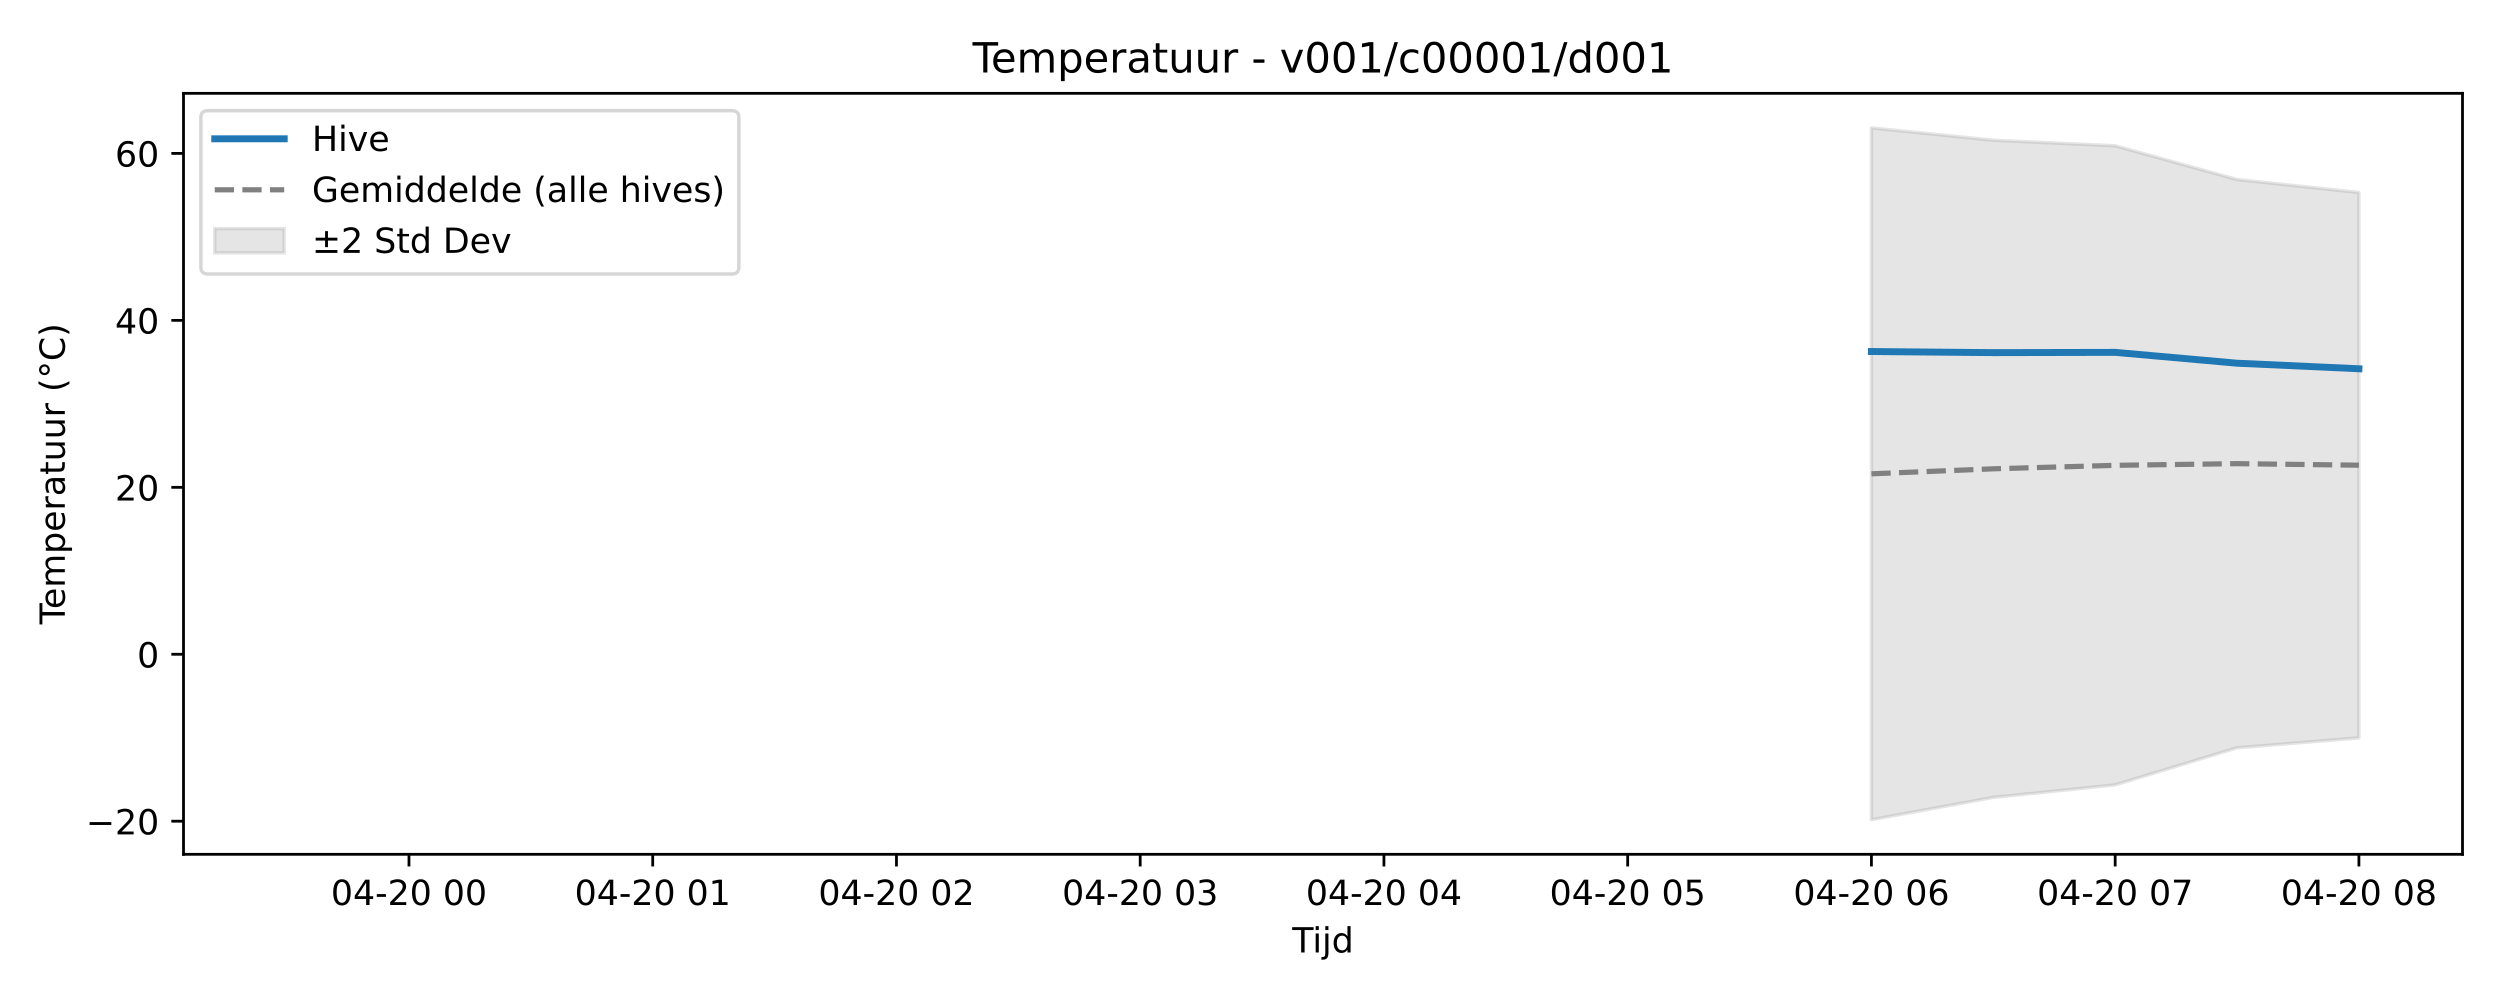
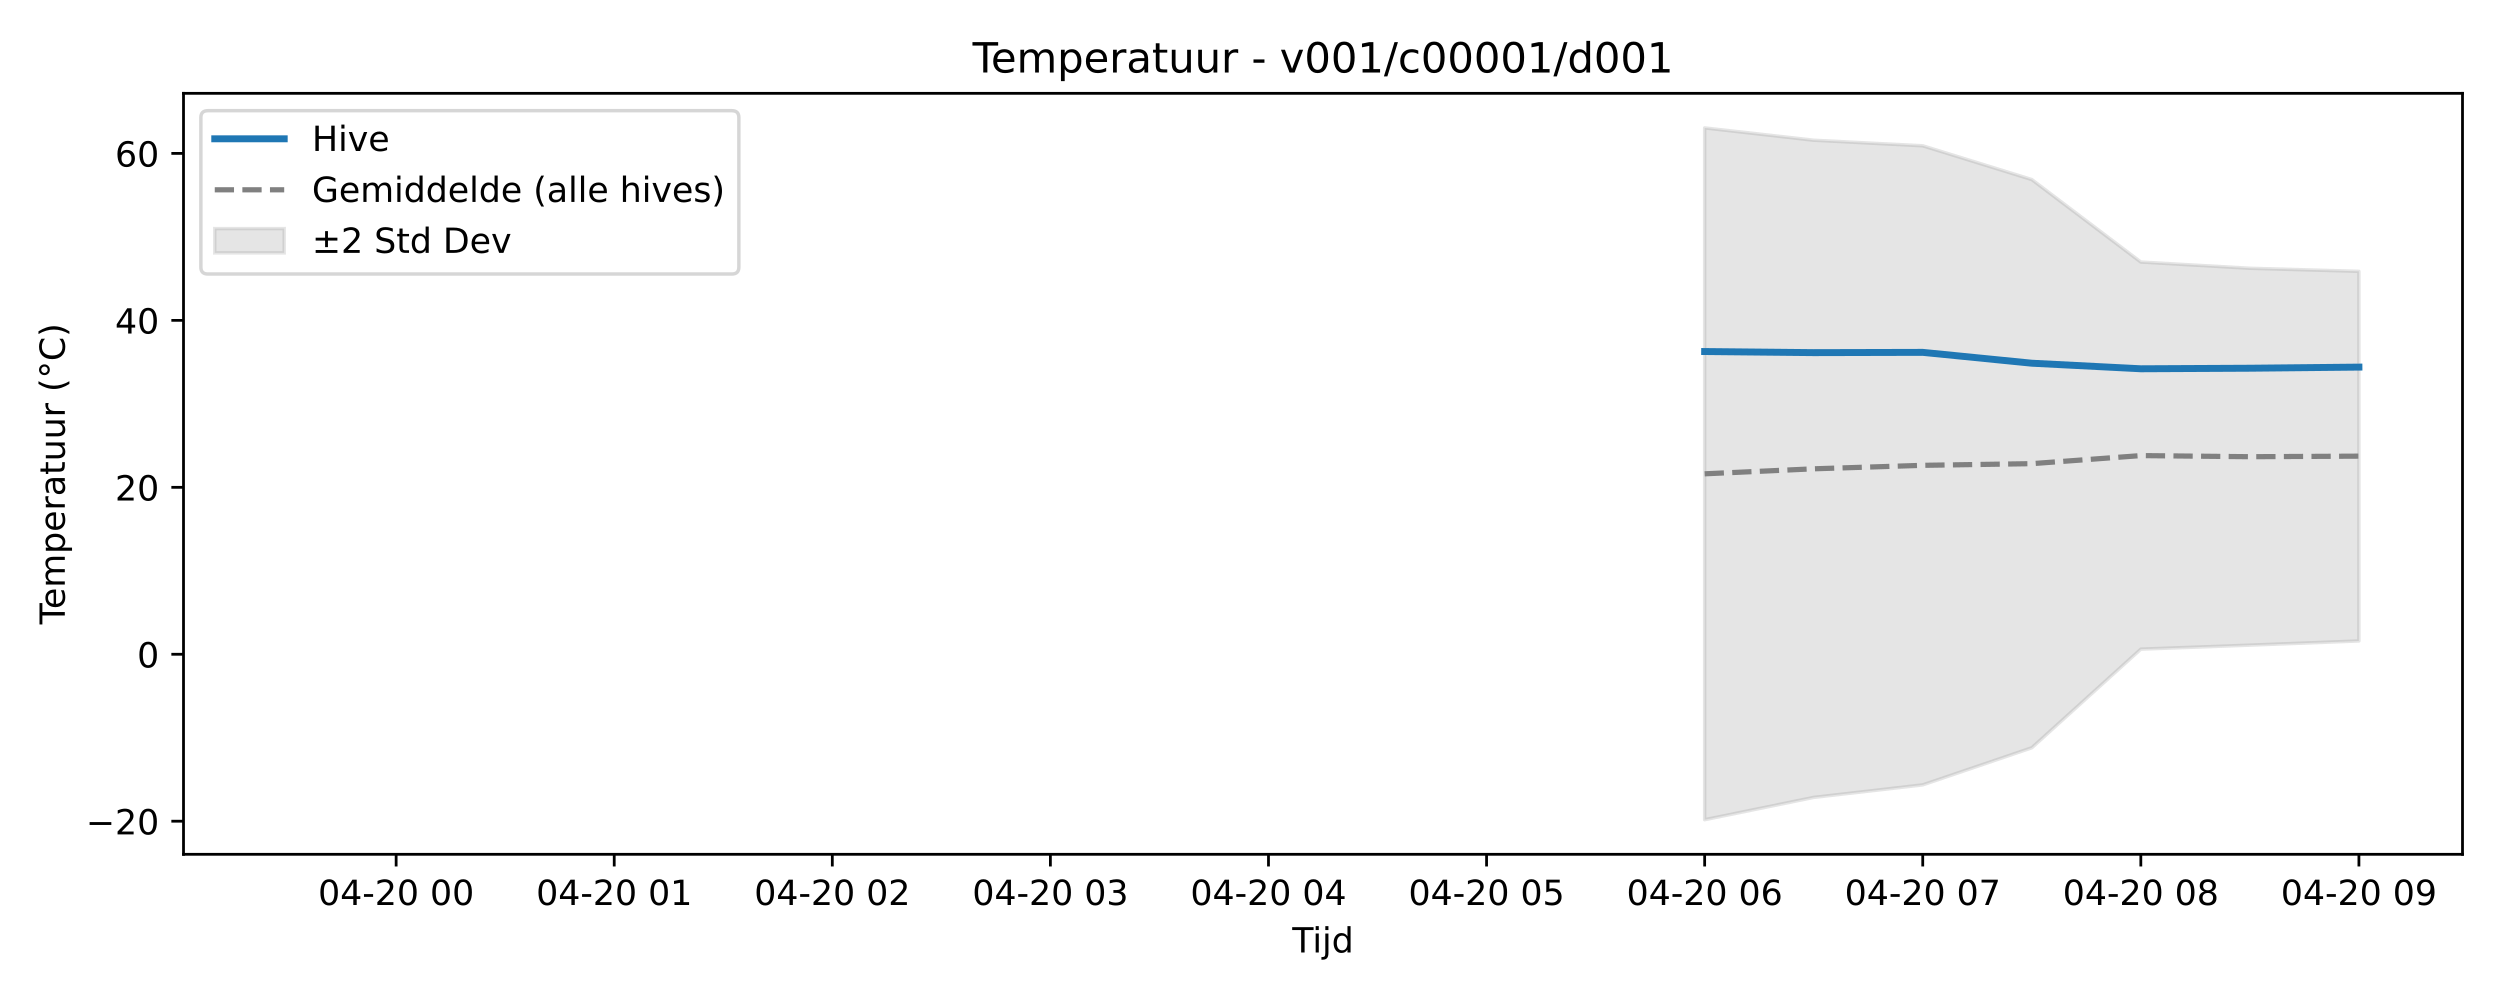
<svg xmlns="http://www.w3.org/2000/svg" xmlns:xlink="http://www.w3.org/1999/xlink" width="720pt" height="288pt" viewBox="0 0 720 288" version="1.1">
  <defs>
    <style type="text/css">*{stroke-linejoin: round; stroke-linecap: butt}</style>
  </defs>
  <g id="figure_1">
    <g id="patch_1">
      <path d="M 0 288  L 720 288  L 720 0  L 0 0  z " style="fill: #ffffff" />
    </g>
    <g id="axes_1">
      <g id="patch_2">
        <path d="M 52.85 246.04  L 709.2 246.04  L 709.2 26.88  L 52.85 26.88  z " style="fill: #ffffff" />
      </g>
      <g id="FillBetweenPolyCollection_1">
        <defs>
-           <path id="me7746892af" d="M 538.97 -251.158  L 538.97 -51.922  L 574.069 -58.351  L 609.168 -61.959  L 644.267 -72.64  L 679.366 -75.486  L 679.366 -232.563  L 679.366 -232.563  L 644.267 -236.29  L 609.168 -246.009  L 574.069 -247.614  L 538.97 -251.158  z " style="stroke: #808080; stroke-opacity: 0.2" />
+           <path id="m301d3a24ba" d="M 490.94 -251.158  L 490.94 -51.922  L 522.344 -58.351  L 553.749 -61.959  L 585.153 -72.64  L 616.557 -101.045  L 647.962 -102.199  L 679.366 -103.402  L 679.366 -209.856  L 679.366 -209.856  L 647.962 -210.738  L 616.557 -212.533  L 585.153 -236.29  L 553.749 -246.009  L 522.344 -247.614  L 490.94 -251.158  z " style="stroke: #808080; stroke-opacity: 0.2" />
        </defs>
-         <g clip-path="url(#paf08ed0ce6)">
-           <use xlink:href="#me7746892af" x="0" y="288" style="fill: #808080; fill-opacity: 0.2; stroke: #808080; stroke-opacity: 0.2" />
+         <g clip-path="url(#p1c2682f9de)">
+           <use xlink:href="#m301d3a24ba" x="0" y="288" style="fill: #808080; fill-opacity: 0.2; stroke: #808080; stroke-opacity: 0.2" />
        </g>
      </g>
      <g id="matplotlib.axis_1">
        <g id="xtick_1">
          <g id="line2d_1">
            <defs>
-               <path id="m9102891124" d="M 0 0  L 0 3.5  " style="stroke: #000000; stroke-width: 0.8" />
-             </defs>
-             <g>
-               <use xlink:href="#m9102891124" x="117.783" y="246.04" style="stroke: #000000; stroke-width: 0.8" />
+               <path id="m229bb9143a" d="M 0 0  L 0 3.5  " style="stroke: #000000; stroke-width: 0.8" />
+             </defs>
+             <g>
+               <use xlink:href="#m229bb9143a" x="114.088" y="246.04" style="stroke: #000000; stroke-width: 0.8" />
            </g>
          </g>
          <g id="text_1">
-             <g transform="translate(95.30255 260.6384) scale(0.1 -0.1)">
+             <g transform="translate(91.60793 260.6384) scale(0.1 -0.1)">
              <defs>
                <path id="DejaVuSans-30" d="M 2034 4250  Q 1547 4250 1301 3770  Q 1056 3291 1056 2328  Q 1056 1369 1301 889  Q 1547 409 2034 409  Q 2525 409 2770 889  Q 3016 1369 3016 2328  Q 3016 3291 2770 3770  Q 2525 4250 2034 4250  z M 2034 4750  Q 2819 4750 3233 4129  Q 3647 3509 3647 2328  Q 3647 1150 3233 529  Q 2819 -91 2034 -91  Q 1250 -91 836 529  Q 422 1150 422 2328  Q 422 3509 836 4129  Q 1250 4750 2034 4750  z " transform="scale(0.015625)" />
                <path id="DejaVuSans-34" d="M 2419 4116  L 825 1625  L 2419 1625  L 2419 4116  z M 2253 4666  L 3047 4666  L 3047 1625  L 3713 1625  L 3713 1100  L 3047 1100  L 3047 0  L 2419 0  L 2419 1100  L 313 1100  L 313 1709  L 2253 4666  z " transform="scale(0.015625)" />
                <path id="DejaVuSans-2d" d="M 313 2009  L 1997 2009  L 1997 1497  L 313 1497  L 313 2009  z " transform="scale(0.015625)" />
                <path id="DejaVuSans-32" d="M 1228 531  L 3431 531  L 3431 0  L 469 0  L 469 531  Q 828 903 1448 1529  Q 2069 2156 2228 2338  Q 2531 2678 2651 2914  Q 2772 3150 2772 3378  Q 2772 3750 2511 3984  Q 2250 4219 1831 4219  Q 1534 4219 1204 4116  Q 875 4013 500 3803  L 500 4441  Q 881 4594 1212 4672  Q 1544 4750 1819 4750  Q 2544 4750 2975 4387  Q 3406 4025 3406 3419  Q 3406 3131 3298 2873  Q 3191 2616 2906 2266  Q 2828 2175 2409 1742  Q 1991 1309 1228 531  z " transform="scale(0.015625)" />
                <path id="DejaVuSans-20" transform="scale(0.015625)" />
              </defs>
              <use xlink:href="#DejaVuSans-30" />
              <use xlink:href="#DejaVuSans-34" transform="translate(63.62305 0)" />
              <use xlink:href="#DejaVuSans-2d" transform="translate(127.2461 0)" />
              <use xlink:href="#DejaVuSans-32" transform="translate(163.3301 0)" />
              <use xlink:href="#DejaVuSans-30" transform="translate(226.9531 0)" />
              <use xlink:href="#DejaVuSans-20" transform="translate(290.5762 0)" />
              <use xlink:href="#DejaVuSans-30" transform="translate(322.3633 0)" />
              <use xlink:href="#DejaVuSans-30" transform="translate(385.9863 0)" />
            </g>
          </g>
        </g>
        <g id="xtick_2">
          <g id="line2d_2">
            <g>
-               <use xlink:href="#m9102891124" x="187.981" y="246.04" style="stroke: #000000; stroke-width: 0.8" />
+               <use xlink:href="#m229bb9143a" x="176.897" y="246.04" style="stroke: #000000; stroke-width: 0.8" />
            </g>
          </g>
          <g id="text_2">
-             <g transform="translate(165.5004 260.6384) scale(0.1 -0.1)">
+             <g transform="translate(154.4165 260.6384) scale(0.1 -0.1)">
              <defs>
                <path id="DejaVuSans-31" d="M 794 531  L 1825 531  L 1825 4091  L 703 3866  L 703 4441  L 1819 4666  L 2450 4666  L 2450 531  L 3481 531  L 3481 0  L 794 0  L 794 531  z " transform="scale(0.015625)" />
              </defs>
              <use xlink:href="#DejaVuSans-30" />
              <use xlink:href="#DejaVuSans-34" transform="translate(63.62305 0)" />
              <use xlink:href="#DejaVuSans-2d" transform="translate(127.2461 0)" />
              <use xlink:href="#DejaVuSans-32" transform="translate(163.3301 0)" />
              <use xlink:href="#DejaVuSans-30" transform="translate(226.9531 0)" />
              <use xlink:href="#DejaVuSans-20" transform="translate(290.5762 0)" />
              <use xlink:href="#DejaVuSans-30" transform="translate(322.3633 0)" />
              <use xlink:href="#DejaVuSans-31" transform="translate(385.9863 0)" />
            </g>
          </g>
        </g>
        <g id="xtick_3">
          <g id="line2d_3">
            <g>
-               <use xlink:href="#m9102891124" x="258.179" y="246.04" style="stroke: #000000; stroke-width: 0.8" />
+               <use xlink:href="#m229bb9143a" x="239.706" y="246.04" style="stroke: #000000; stroke-width: 0.8" />
            </g>
          </g>
          <g id="text_3">
-             <g transform="translate(235.6983 260.6384) scale(0.1 -0.1)">
+             <g transform="translate(217.2252 260.6384) scale(0.1 -0.1)">
              <use xlink:href="#DejaVuSans-30" />
              <use xlink:href="#DejaVuSans-34" transform="translate(63.62305 0)" />
              <use xlink:href="#DejaVuSans-2d" transform="translate(127.2461 0)" />
              <use xlink:href="#DejaVuSans-32" transform="translate(163.3301 0)" />
              <use xlink:href="#DejaVuSans-30" transform="translate(226.9531 0)" />
              <use xlink:href="#DejaVuSans-20" transform="translate(290.5762 0)" />
              <use xlink:href="#DejaVuSans-30" transform="translate(322.3633 0)" />
              <use xlink:href="#DejaVuSans-32" transform="translate(385.9863 0)" />
            </g>
          </g>
        </g>
        <g id="xtick_4">
          <g id="line2d_4">
            <g>
-               <use xlink:href="#m9102891124" x="328.377" y="246.04" style="stroke: #000000; stroke-width: 0.8" />
+               <use xlink:href="#m229bb9143a" x="302.514" y="246.04" style="stroke: #000000; stroke-width: 0.8" />
            </g>
          </g>
          <g id="text_4">
-             <g transform="translate(305.8961 260.6384) scale(0.1 -0.1)">
+             <g transform="translate(280.0338 260.6384) scale(0.1 -0.1)">
              <defs>
                <path id="DejaVuSans-33" d="M 2597 2516  Q 3050 2419 3304 2112  Q 3559 1806 3559 1356  Q 3559 666 3084 287  Q 2609 -91 1734 -91  Q 1441 -91 1130 -33  Q 819 25 488 141  L 488 750  Q 750 597 1062 519  Q 1375 441 1716 441  Q 2309 441 2620 675  Q 2931 909 2931 1356  Q 2931 1769 2642 2001  Q 2353 2234 1838 2234  L 1294 2234  L 1294 2753  L 1863 2753  Q 2328 2753 2575 2939  Q 2822 3125 2822 3475  Q 2822 3834 2567 4026  Q 2313 4219 1838 4219  Q 1578 4219 1281 4162  Q 984 4106 628 3988  L 628 4550  Q 988 4650 1302 4700  Q 1616 4750 1894 4750  Q 2613 4750 3031 4423  Q 3450 4097 3450 3541  Q 3450 3153 3228 2886  Q 3006 2619 2597 2516  z " transform="scale(0.015625)" />
              </defs>
              <use xlink:href="#DejaVuSans-30" />
              <use xlink:href="#DejaVuSans-34" transform="translate(63.62305 0)" />
              <use xlink:href="#DejaVuSans-2d" transform="translate(127.2461 0)" />
              <use xlink:href="#DejaVuSans-32" transform="translate(163.3301 0)" />
              <use xlink:href="#DejaVuSans-30" transform="translate(226.9531 0)" />
              <use xlink:href="#DejaVuSans-20" transform="translate(290.5762 0)" />
              <use xlink:href="#DejaVuSans-30" transform="translate(322.3633 0)" />
              <use xlink:href="#DejaVuSans-33" transform="translate(385.9863 0)" />
            </g>
          </g>
        </g>
        <g id="xtick_5">
          <g id="line2d_5">
            <g>
-               <use xlink:href="#m9102891124" x="398.574" y="246.04" style="stroke: #000000; stroke-width: 0.8" />
+               <use xlink:href="#m229bb9143a" x="365.323" y="246.04" style="stroke: #000000; stroke-width: 0.8" />
            </g>
          </g>
          <g id="text_5">
-             <g transform="translate(376.094 260.6384) scale(0.1 -0.1)">
+             <g transform="translate(342.8424 260.6384) scale(0.1 -0.1)">
              <use xlink:href="#DejaVuSans-30" />
              <use xlink:href="#DejaVuSans-34" transform="translate(63.62305 0)" />
              <use xlink:href="#DejaVuSans-2d" transform="translate(127.2461 0)" />
              <use xlink:href="#DejaVuSans-32" transform="translate(163.3301 0)" />
              <use xlink:href="#DejaVuSans-30" transform="translate(226.9531 0)" />
              <use xlink:href="#DejaVuSans-20" transform="translate(290.5762 0)" />
              <use xlink:href="#DejaVuSans-30" transform="translate(322.3633 0)" />
              <use xlink:href="#DejaVuSans-34" transform="translate(385.9863 0)" />
            </g>
          </g>
        </g>
        <g id="xtick_6">
          <g id="line2d_6">
            <g>
-               <use xlink:href="#m9102891124" x="468.772" y="246.04" style="stroke: #000000; stroke-width: 0.8" />
+               <use xlink:href="#m229bb9143a" x="428.131" y="246.04" style="stroke: #000000; stroke-width: 0.8" />
            </g>
          </g>
          <g id="text_6">
-             <g transform="translate(446.2919 260.6384) scale(0.1 -0.1)">
+             <g transform="translate(405.651 260.6384) scale(0.1 -0.1)">
              <defs>
                <path id="DejaVuSans-35" d="M 691 4666  L 3169 4666  L 3169 4134  L 1269 4134  L 1269 2991  Q 1406 3038 1543 3061  Q 1681 3084 1819 3084  Q 2600 3084 3056 2656  Q 3513 2228 3513 1497  Q 3513 744 3044 326  Q 2575 -91 1722 -91  Q 1428 -91 1123 -41  Q 819 9 494 109  L 494 744  Q 775 591 1075 516  Q 1375 441 1709 441  Q 2250 441 2565 725  Q 2881 1009 2881 1497  Q 2881 1984 2565 2268  Q 2250 2553 1709 2553  Q 1456 2553 1204 2497  Q 953 2441 691 2322  L 691 4666  z " transform="scale(0.015625)" />
              </defs>
              <use xlink:href="#DejaVuSans-30" />
              <use xlink:href="#DejaVuSans-34" transform="translate(63.62305 0)" />
              <use xlink:href="#DejaVuSans-2d" transform="translate(127.2461 0)" />
              <use xlink:href="#DejaVuSans-32" transform="translate(163.3301 0)" />
              <use xlink:href="#DejaVuSans-30" transform="translate(226.9531 0)" />
              <use xlink:href="#DejaVuSans-20" transform="translate(290.5762 0)" />
              <use xlink:href="#DejaVuSans-30" transform="translate(322.3633 0)" />
              <use xlink:href="#DejaVuSans-35" transform="translate(385.9863 0)" />
            </g>
          </g>
        </g>
        <g id="xtick_7">
          <g id="line2d_7">
            <g>
-               <use xlink:href="#m9102891124" x="538.97" y="246.04" style="stroke: #000000; stroke-width: 0.8" />
+               <use xlink:href="#m229bb9143a" x="490.94" y="246.04" style="stroke: #000000; stroke-width: 0.8" />
            </g>
          </g>
          <g id="text_7">
-             <g transform="translate(516.4897 260.6384) scale(0.1 -0.1)">
+             <g transform="translate(468.4596 260.6384) scale(0.1 -0.1)">
              <defs>
                <path id="DejaVuSans-36" d="M 2113 2584  Q 1688 2584 1439 2293  Q 1191 2003 1191 1497  Q 1191 994 1439 701  Q 1688 409 2113 409  Q 2538 409 2786 701  Q 3034 994 3034 1497  Q 3034 2003 2786 2293  Q 2538 2584 2113 2584  z M 3366 4563  L 3366 3988  Q 3128 4100 2886 4159  Q 2644 4219 2406 4219  Q 1781 4219 1451 3797  Q 1122 3375 1075 2522  Q 1259 2794 1537 2939  Q 1816 3084 2150 3084  Q 2853 3084 3261 2657  Q 3669 2231 3669 1497  Q 3669 778 3244 343  Q 2819 -91 2113 -91  Q 1303 -91 875 529  Q 447 1150 447 2328  Q 447 3434 972 4092  Q 1497 4750 2381 4750  Q 2619 4750 2861 4703  Q 3103 4656 3366 4563  z " transform="scale(0.015625)" />
              </defs>
              <use xlink:href="#DejaVuSans-30" />
              <use xlink:href="#DejaVuSans-34" transform="translate(63.62305 0)" />
              <use xlink:href="#DejaVuSans-2d" transform="translate(127.2461 0)" />
              <use xlink:href="#DejaVuSans-32" transform="translate(163.3301 0)" />
              <use xlink:href="#DejaVuSans-30" transform="translate(226.9531 0)" />
              <use xlink:href="#DejaVuSans-20" transform="translate(290.5762 0)" />
              <use xlink:href="#DejaVuSans-30" transform="translate(322.3633 0)" />
              <use xlink:href="#DejaVuSans-36" transform="translate(385.9863 0)" />
            </g>
          </g>
        </g>
        <g id="xtick_8">
          <g id="line2d_8">
            <g>
-               <use xlink:href="#m9102891124" x="609.168" y="246.04" style="stroke: #000000; stroke-width: 0.8" />
+               <use xlink:href="#m229bb9143a" x="553.749" y="246.04" style="stroke: #000000; stroke-width: 0.8" />
            </g>
          </g>
          <g id="text_8">
-             <g transform="translate(586.6876 260.6384) scale(0.1 -0.1)">
+             <g transform="translate(531.2682 260.6384) scale(0.1 -0.1)">
              <defs>
                <path id="DejaVuSans-37" d="M 525 4666  L 3525 4666  L 3525 4397  L 1831 0  L 1172 0  L 2766 4134  L 525 4134  L 525 4666  z " transform="scale(0.015625)" />
              </defs>
              <use xlink:href="#DejaVuSans-30" />
              <use xlink:href="#DejaVuSans-34" transform="translate(63.62305 0)" />
              <use xlink:href="#DejaVuSans-2d" transform="translate(127.2461 0)" />
              <use xlink:href="#DejaVuSans-32" transform="translate(163.3301 0)" />
              <use xlink:href="#DejaVuSans-30" transform="translate(226.9531 0)" />
              <use xlink:href="#DejaVuSans-20" transform="translate(290.5762 0)" />
              <use xlink:href="#DejaVuSans-30" transform="translate(322.3633 0)" />
              <use xlink:href="#DejaVuSans-37" transform="translate(385.9863 0)" />
            </g>
          </g>
        </g>
        <g id="xtick_9">
          <g id="line2d_9">
            <g>
-               <use xlink:href="#m9102891124" x="679.366" y="246.04" style="stroke: #000000; stroke-width: 0.8" />
+               <use xlink:href="#m229bb9143a" x="616.557" y="246.04" style="stroke: #000000; stroke-width: 0.8" />
            </g>
          </g>
          <g id="text_9">
+             <g transform="translate(594.0768 260.6384) scale(0.1 -0.1)">
+               <defs>
+                 <path id="DejaVuSans-38" d="M 2034 2216  Q 1584 2216 1326 1975  Q 1069 1734 1069 1313  Q 1069 891 1326 650  Q 1584 409 2034 409  Q 2484 409 2743 651  Q 3003 894 3003 1313  Q 3003 1734 2745 1975  Q 2488 2216 2034 2216  z M 1403 2484  Q 997 2584 770 2862  Q 544 3141 544 3541  Q 544 4100 942 4425  Q 1341 4750 2034 4750  Q 2731 4750 3128 4425  Q 3525 4100 3525 3541  Q 3525 3141 3298 2862  Q 3072 2584 2669 2484  Q 3125 2378 3379 2068  Q 3634 1759 3634 1313  Q 3634 634 3220 271  Q 2806 -91 2034 -91  Q 1263 -91 848 271  Q 434 634 434 1313  Q 434 1759 690 2068  Q 947 2378 1403 2484  z M 1172 3481  Q 1172 3119 1398 2916  Q 1625 2713 2034 2713  Q 2441 2713 2670 2916  Q 2900 3119 2900 3481  Q 2900 3844 2670 4047  Q 2441 4250 2034 4250  Q 1625 4250 1398 4047  Q 1172 3844 1172 3481  z " transform="scale(0.015625)" />
+               </defs>
+               <use xlink:href="#DejaVuSans-30" />
+               <use xlink:href="#DejaVuSans-34" transform="translate(63.62305 0)" />
+               <use xlink:href="#DejaVuSans-2d" transform="translate(127.2461 0)" />
+               <use xlink:href="#DejaVuSans-32" transform="translate(163.3301 0)" />
+               <use xlink:href="#DejaVuSans-30" transform="translate(226.9531 0)" />
+               <use xlink:href="#DejaVuSans-20" transform="translate(290.5762 0)" />
+               <use xlink:href="#DejaVuSans-30" transform="translate(322.3633 0)" />
+               <use xlink:href="#DejaVuSans-38" transform="translate(385.9863 0)" />
+             </g>
+           </g>
+         </g>
+         <g id="xtick_10">
+           <g id="line2d_10">
+             <g>
+               <use xlink:href="#m229bb9143a" x="679.366" y="246.04" style="stroke: #000000; stroke-width: 0.8" />
+             </g>
+           </g>
+           <g id="text_10">
            <g transform="translate(656.8854 260.6384) scale(0.1 -0.1)">
              <defs>
-                 <path id="DejaVuSans-38" d="M 2034 2216  Q 1584 2216 1326 1975  Q 1069 1734 1069 1313  Q 1069 891 1326 650  Q 1584 409 2034 409  Q 2484 409 2743 651  Q 3003 894 3003 1313  Q 3003 1734 2745 1975  Q 2488 2216 2034 2216  z M 1403 2484  Q 997 2584 770 2862  Q 544 3141 544 3541  Q 544 4100 942 4425  Q 1341 4750 2034 4750  Q 2731 4750 3128 4425  Q 3525 4100 3525 3541  Q 3525 3141 3298 2862  Q 3072 2584 2669 2484  Q 3125 2378 3379 2068  Q 3634 1759 3634 1313  Q 3634 634 3220 271  Q 2806 -91 2034 -91  Q 1263 -91 848 271  Q 434 634 434 1313  Q 434 1759 690 2068  Q 947 2378 1403 2484  z M 1172 3481  Q 1172 3119 1398 2916  Q 1625 2713 2034 2713  Q 2441 2713 2670 2916  Q 2900 3119 2900 3481  Q 2900 3844 2670 4047  Q 2441 4250 2034 4250  Q 1625 4250 1398 4047  Q 1172 3844 1172 3481  z " transform="scale(0.015625)" />
-               </defs>
-               <use xlink:href="#DejaVuSans-30" />
-               <use xlink:href="#DejaVuSans-34" transform="translate(63.62305 0)" />
-               <use xlink:href="#DejaVuSans-2d" transform="translate(127.2461 0)" />
-               <use xlink:href="#DejaVuSans-32" transform="translate(163.3301 0)" />
-               <use xlink:href="#DejaVuSans-30" transform="translate(226.9531 0)" />
-               <use xlink:href="#DejaVuSans-20" transform="translate(290.5762 0)" />
-               <use xlink:href="#DejaVuSans-30" transform="translate(322.3633 0)" />
-               <use xlink:href="#DejaVuSans-38" transform="translate(385.9863 0)" />
-             </g>
-           </g>
-         </g>
-         <g id="text_10">
+                 <path id="DejaVuSans-39" d="M 703 97  L 703 672  Q 941 559 1184 500  Q 1428 441 1663 441  Q 2288 441 2617 861  Q 2947 1281 2994 2138  Q 2813 1869 2534 1725  Q 2256 1581 1919 1581  Q 1219 1581 811 2004  Q 403 2428 403 3163  Q 403 3881 828 4315  Q 1253 4750 1959 4750  Q 2769 4750 3195 4129  Q 3622 3509 3622 2328  Q 3622 1225 3098 567  Q 2575 -91 1691 -91  Q 1453 -91 1209 -44  Q 966 3 703 97  z M 1959 2075  Q 2384 2075 2632 2365  Q 2881 2656 2881 3163  Q 2881 3666 2632 3958  Q 2384 4250 1959 4250  Q 1534 4250 1286 3958  Q 1038 3666 1038 3163  Q 1038 2656 1286 2365  Q 1534 2075 1959 2075  z " transform="scale(0.015625)" />
+               </defs>
+               <use xlink:href="#DejaVuSans-30" />
+               <use xlink:href="#DejaVuSans-34" transform="translate(63.62305 0)" />
+               <use xlink:href="#DejaVuSans-2d" transform="translate(127.2461 0)" />
+               <use xlink:href="#DejaVuSans-32" transform="translate(163.3301 0)" />
+               <use xlink:href="#DejaVuSans-30" transform="translate(226.9531 0)" />
+               <use xlink:href="#DejaVuSans-20" transform="translate(290.5762 0)" />
+               <use xlink:href="#DejaVuSans-30" transform="translate(322.3633 0)" />
+               <use xlink:href="#DejaVuSans-39" transform="translate(385.9863 0)" />
+             </g>
+           </g>
+         </g>
+         <g id="text_11">
          <g transform="translate(372.175 274.3166) scale(0.1 -0.1)">
            <defs>
              <path id="DejaVuSans-54" d="M -19 4666  L 3928 4666  L 3928 4134  L 2272 4134  L 2272 0  L 1638 0  L 1638 4134  L -19 4134  L -19 4666  z " transform="scale(0.015625)" />
              <path id="DejaVuSans-69" d="M 603 3500  L 1178 3500  L 1178 0  L 603 0  L 603 3500  z M 603 4863  L 1178 4863  L 1178 4134  L 603 4134  L 603 4863  z " transform="scale(0.015625)" />
              <path id="DejaVuSans-6a" d="M 603 3500  L 1178 3500  L 1178 -63  Q 1178 -731 923 -1031  Q 669 -1331 103 -1331  L -116 -1331  L -116 -844  L 38 -844  Q 366 -844 484 -692  Q 603 -541 603 -63  L 603 3500  z M 603 4863  L 1178 4863  L 1178 4134  L 603 4134  L 603 4863  z " transform="scale(0.015625)" />
              <path id="DejaVuSans-64" d="M 2906 2969  L 2906 4863  L 3481 4863  L 3481 0  L 2906 0  L 2906 525  Q 2725 213 2448 61  Q 2172 -91 1784 -91  Q 1150 -91 751 415  Q 353 922 353 1747  Q 353 2572 751 3078  Q 1150 3584 1784 3584  Q 2172 3584 2448 3432  Q 2725 3281 2906 2969  z M 947 1747  Q 947 1113 1208 752  Q 1469 391 1925 391  Q 2381 391 2643 752  Q 2906 1113 2906 1747  Q 2906 2381 2643 2742  Q 2381 3103 1925 3103  Q 1469 3103 1208 2742  Q 947 2381 947 1747  z " transform="scale(0.015625)" />
            </defs>
            <use xlink:href="#DejaVuSans-54" />
            <use xlink:href="#DejaVuSans-69" transform="translate(57.95898 0)" />
            <use xlink:href="#DejaVuSans-6a" transform="translate(85.74219 0)" />
            <use xlink:href="#DejaVuSans-64" transform="translate(113.5254 0)" />
          </g>
        </g>
      </g>
      <g id="matplotlib.axis_2">
        <g id="ytick_1">
-           <g id="line2d_10">
-             <defs>
-               <path id="m1ba99310fc" d="M 0 0  L -3.5 0  " style="stroke: #000000; stroke-width: 0.8" />
-             </defs>
-             <g>
-               <use xlink:href="#m1ba99310fc" x="52.85" y="236.511" style="stroke: #000000; stroke-width: 0.8" />
-             </g>
-           </g>
-           <g id="text_11">
+           <g id="line2d_11">
+             <defs>
+               <path id="m95526afbd1" d="M 0 0  L -3.5 0  " style="stroke: #000000; stroke-width: 0.8" />
+             </defs>
+             <g>
+               <use xlink:href="#m95526afbd1" x="52.85" y="236.511" style="stroke: #000000; stroke-width: 0.8" />
+             </g>
+           </g>
+           <g id="text_12">
            <g transform="translate(24.74531 240.3106) scale(0.1 -0.1)">
              <defs>
                <path id="DejaVuSans-2212" d="M 678 2272  L 4684 2272  L 4684 1741  L 678 1741  L 678 2272  z " transform="scale(0.015625)" />
              </defs>
              <use xlink:href="#DejaVuSans-2212" />
              <use xlink:href="#DejaVuSans-32" transform="translate(83.78906 0)" />
              <use xlink:href="#DejaVuSans-30" transform="translate(147.4121 0)" />
            </g>
          </g>
        </g>
        <g id="ytick_2">
-           <g id="line2d_11">
-             <g>
-               <use xlink:href="#m1ba99310fc" x="52.85" y="188.429" style="stroke: #000000; stroke-width: 0.8" />
-             </g>
-           </g>
-           <g id="text_12">
+           <g id="line2d_12">
+             <g>
+               <use xlink:href="#m95526afbd1" x="52.85" y="188.429" style="stroke: #000000; stroke-width: 0.8" />
+             </g>
+           </g>
+           <g id="text_13">
            <g transform="translate(39.4875 192.2283) scale(0.1 -0.1)">
              <use xlink:href="#DejaVuSans-30" />
            </g>
          </g>
        </g>
        <g id="ytick_3">
-           <g id="line2d_12">
-             <g>
-               <use xlink:href="#m1ba99310fc" x="52.85" y="140.347" style="stroke: #000000; stroke-width: 0.8" />
-             </g>
-           </g>
-           <g id="text_13">
+           <g id="line2d_13">
+             <g>
+               <use xlink:href="#m95526afbd1" x="52.85" y="140.347" style="stroke: #000000; stroke-width: 0.8" />
+             </g>
+           </g>
+           <g id="text_14">
            <g transform="translate(33.125 144.1459) scale(0.1 -0.1)">
              <use xlink:href="#DejaVuSans-32" />
              <use xlink:href="#DejaVuSans-30" transform="translate(63.62305 0)" />
            </g>
          </g>
        </g>
        <g id="ytick_4">
-           <g id="line2d_13">
-             <g>
-               <use xlink:href="#m1ba99310fc" x="52.85" y="92.264" style="stroke: #000000; stroke-width: 0.8" />
-             </g>
-           </g>
-           <g id="text_14">
+           <g id="line2d_14">
+             <g>
+               <use xlink:href="#m95526afbd1" x="52.85" y="92.264" style="stroke: #000000; stroke-width: 0.8" />
+             </g>
+           </g>
+           <g id="text_15">
            <g transform="translate(33.125 96.0635) scale(0.1 -0.1)">
              <use xlink:href="#DejaVuSans-34" />
              <use xlink:href="#DejaVuSans-30" transform="translate(63.62305 0)" />
            </g>
          </g>
        </g>
        <g id="ytick_5">
-           <g id="line2d_14">
-             <g>
-               <use xlink:href="#m1ba99310fc" x="52.85" y="44.182" style="stroke: #000000; stroke-width: 0.8" />
-             </g>
-           </g>
-           <g id="text_15">
+           <g id="line2d_15">
+             <g>
+               <use xlink:href="#m95526afbd1" x="52.85" y="44.182" style="stroke: #000000; stroke-width: 0.8" />
+             </g>
+           </g>
+           <g id="text_16">
            <g transform="translate(33.125 47.98111) scale(0.1 -0.1)">
              <use xlink:href="#DejaVuSans-36" />
              <use xlink:href="#DejaVuSans-30" transform="translate(63.62305 0)" />
            </g>
          </g>
        </g>
-         <g id="text_16">
+         <g id="text_17">
          <g transform="translate(18.66562 179.8162) rotate(-90) scale(0.1 -0.1)">
            <defs>
              <path id="DejaVuSans-65" d="M 3597 1894  L 3597 1613  L 953 1613  Q 991 1019 1311 708  Q 1631 397 2203 397  Q 2534 397 2845 478  Q 3156 559 3463 722  L 3463 178  Q 3153 47 2828 -22  Q 2503 -91 2169 -91  Q 1331 -91 842 396  Q 353 884 353 1716  Q 353 2575 817 3079  Q 1281 3584 2069 3584  Q 2775 3584 3186 3129  Q 3597 2675 3597 1894  z M 3022 2063  Q 3016 2534 2758 2815  Q 2500 3097 2075 3097  Q 1594 3097 1305 2825  Q 1016 2553 972 2059  L 3022 2063  z " transform="scale(0.015625)" />
              <path id="DejaVuSans-6d" d="M 3328 2828  Q 3544 3216 3844 3400  Q 4144 3584 4550 3584  Q 5097 3584 5394 3201  Q 5691 2819 5691 2113  L 5691 0  L 5113 0  L 5113 2094  Q 5113 2597 4934 2840  Q 4756 3084 4391 3084  Q 3944 3084 3684 2787  Q 3425 2491 3425 1978  L 3425 0  L 2847 0  L 2847 2094  Q 2847 2600 2669 2842  Q 2491 3084 2119 3084  Q 1678 3084 1418 2786  Q 1159 2488 1159 1978  L 1159 0  L 581 0  L 581 3500  L 1159 3500  L 1159 2956  Q 1356 3278 1631 3431  Q 1906 3584 2284 3584  Q 2666 3584 2933 3390  Q 3200 3197 3328 2828  z " transform="scale(0.015625)" />
              <path id="DejaVuSans-70" d="M 1159 525  L 1159 -1331  L 581 -1331  L 581 3500  L 1159 3500  L 1159 2969  Q 1341 3281 1617 3432  Q 1894 3584 2278 3584  Q 2916 3584 3314 3078  Q 3713 2572 3713 1747  Q 3713 922 3314 415  Q 2916 -91 2278 -91  Q 1894 -91 1617 61  Q 1341 213 1159 525  z M 3116 1747  Q 3116 2381 2855 2742  Q 2594 3103 2138 3103  Q 1681 3103 1420 2742  Q 1159 2381 1159 1747  Q 1159 1113 1420 752  Q 1681 391 2138 391  Q 2594 391 2855 752  Q 3116 1113 3116 1747  z " transform="scale(0.015625)" />
              <path id="DejaVuSans-72" d="M 2631 2963  Q 2534 3019 2420 3045  Q 2306 3072 2169 3072  Q 1681 3072 1420 2755  Q 1159 2438 1159 1844  L 1159 0  L 581 0  L 581 3500  L 1159 3500  L 1159 2956  Q 1341 3275 1631 3429  Q 1922 3584 2338 3584  Q 2397 3584 2469 3576  Q 2541 3569 2628 3553  L 2631 2963  z " transform="scale(0.015625)" />
              <path id="DejaVuSans-61" d="M 2194 1759  Q 1497 1759 1228 1600  Q 959 1441 959 1056  Q 959 750 1161 570  Q 1363 391 1709 391  Q 2188 391 2477 730  Q 2766 1069 2766 1631  L 2766 1759  L 2194 1759  z M 3341 1997  L 3341 0  L 2766 0  L 2766 531  Q 2569 213 2275 61  Q 1981 -91 1556 -91  Q 1019 -91 701 211  Q 384 513 384 1019  Q 384 1609 779 1909  Q 1175 2209 1959 2209  L 2766 2209  L 2766 2266  Q 2766 2663 2505 2880  Q 2244 3097 1772 3097  Q 1472 3097 1187 3025  Q 903 2953 641 2809  L 641 3341  Q 956 3463 1253 3523  Q 1550 3584 1831 3584  Q 2591 3584 2966 3190  Q 3341 2797 3341 1997  z " transform="scale(0.015625)" />
              <path id="DejaVuSans-74" d="M 1172 4494  L 1172 3500  L 2356 3500  L 2356 3053  L 1172 3053  L 1172 1153  Q 1172 725 1289 603  Q 1406 481 1766 481  L 2356 481  L 2356 0  L 1766 0  Q 1100 0 847 248  Q 594 497 594 1153  L 594 3053  L 172 3053  L 172 3500  L 594 3500  L 594 4494  L 1172 4494  z " transform="scale(0.015625)" />
              <path id="DejaVuSans-75" d="M 544 1381  L 544 3500  L 1119 3500  L 1119 1403  Q 1119 906 1312 657  Q 1506 409 1894 409  Q 2359 409 2629 706  Q 2900 1003 2900 1516  L 2900 3500  L 3475 3500  L 3475 0  L 2900 0  L 2900 538  Q 2691 219 2414 64  Q 2138 -91 1772 -91  Q 1169 -91 856 284  Q 544 659 544 1381  z M 1991 3584  L 1991 3584  z " transform="scale(0.015625)" />
              <path id="DejaVuSans-28" d="M 1984 4856  Q 1566 4138 1362 3434  Q 1159 2731 1159 2009  Q 1159 1288 1364 580  Q 1569 -128 1984 -844  L 1484 -844  Q 1016 -109 783 600  Q 550 1309 550 2009  Q 550 2706 781 3412  Q 1013 4119 1484 4856  L 1984 4856  z " transform="scale(0.015625)" />
              <path id="DejaVuSans-b0" d="M 1600 4347  Q 1350 4347 1178 4173  Q 1006 4000 1006 3750  Q 1006 3503 1178 3333  Q 1350 3163 1600 3163  Q 1850 3163 2022 3333  Q 2194 3503 2194 3750  Q 2194 3997 2020 4172  Q 1847 4347 1600 4347  z M 1600 4750  Q 1800 4750 1984 4673  Q 2169 4597 2303 4453  Q 2447 4313 2519 4134  Q 2591 3956 2591 3750  Q 2591 3338 2302 3052  Q 2013 2766 1594 2766  Q 1172 2766 890 3047  Q 609 3328 609 3750  Q 609 4169 896 4459  Q 1184 4750 1600 4750  z " transform="scale(0.015625)" />
              <path id="DejaVuSans-43" d="M 4122 4306  L 4122 3641  Q 3803 3938 3442 4084  Q 3081 4231 2675 4231  Q 1875 4231 1450 3742  Q 1025 3253 1025 2328  Q 1025 1406 1450 917  Q 1875 428 2675 428  Q 3081 428 3442 575  Q 3803 722 4122 1019  L 4122 359  Q 3791 134 3420 21  Q 3050 -91 2638 -91  Q 1578 -91 968 557  Q 359 1206 359 2328  Q 359 3453 968 4101  Q 1578 4750 2638 4750  Q 3056 4750 3426 4639  Q 3797 4528 4122 4306  z " transform="scale(0.015625)" />
              <path id="DejaVuSans-29" d="M 513 4856  L 1013 4856  Q 1481 4119 1714 3412  Q 1947 2706 1947 2009  Q 1947 1309 1714 600  Q 1481 -109 1013 -844  L 513 -844  Q 928 -128 1133 580  Q 1338 1288 1338 2009  Q 1338 2731 1133 3434  Q 928 4138 513 4856  z " transform="scale(0.015625)" />
            </defs>
            <use xlink:href="#DejaVuSans-54" />
            <use xlink:href="#DejaVuSans-65" transform="translate(44.08398 0)" />
            <use xlink:href="#DejaVuSans-6d" transform="translate(105.6074 0)" />
            <use xlink:href="#DejaVuSans-70" transform="translate(203.0195 0)" />
            <use xlink:href="#DejaVuSans-65" transform="translate(266.4961 0)" />
            <use xlink:href="#DejaVuSans-72" transform="translate(328.0195 0)" />
            <use xlink:href="#DejaVuSans-61" transform="translate(369.1328 0)" />
            <use xlink:href="#DejaVuSans-74" transform="translate(430.4121 0)" />
            <use xlink:href="#DejaVuSans-75" transform="translate(469.6211 0)" />
            <use xlink:href="#DejaVuSans-75" transform="translate(533 0)" />
            <use xlink:href="#DejaVuSans-72" transform="translate(596.3789 0)" />
            <use xlink:href="#DejaVuSans-20" transform="translate(637.4922 0)" />
            <use xlink:href="#DejaVuSans-28" transform="translate(669.2793 0)" />
            <use xlink:href="#DejaVuSans-b0" transform="translate(708.293 0)" />
            <use xlink:href="#DejaVuSans-43" transform="translate(758.293 0)" />
            <use xlink:href="#DejaVuSans-29" transform="translate(828.1172 0)" />
          </g>
        </g>
      </g>
-       <g id="line2d_15">
-         <path d="M 538.97 101.24  L 574.069 101.56  L 609.168 101.48  L 644.267 104.605  L 679.366 106.208  " clip-path="url(#paf08ed0ce6)" style="fill: none; stroke: #1f77b4; stroke-width: 2; stroke-linecap: square" />
-       </g>
      <g id="line2d_16">
-         <path d="M 82.684 167.273  M 538.97 136.46  L 574.069 135.018  L 609.168 134.016  L 644.267 133.535  L 679.366 133.976  " clip-path="url(#paf08ed0ce6)" style="fill: none; stroke-dasharray: 5.55,2.4; stroke-dashoffset: 0; stroke: #808080; stroke-width: 1.5" />
+         <path d="M 490.94 101.24  L 522.344 101.56  L 553.749 101.48  L 585.153 104.605  L 616.557 106.208  L 647.962 106.048  L 679.366 105.727  " clip-path="url(#p1c2682f9de)" style="fill: none; stroke: #1f77b4; stroke-width: 2; stroke-linecap: square" />
+       </g>
+       <g id="line2d_17">
+         <path d="M 82.684 167.273  M 490.94 136.46  L 522.344 135.018  L 553.749 134.016  L 585.153 133.535  L 616.557 131.211  L 647.962 131.532  L 679.366 131.371  " clip-path="url(#p1c2682f9de)" style="fill: none; stroke-dasharray: 5.55,2.4; stroke-dashoffset: 0; stroke: #808080; stroke-width: 1.5" />
      </g>
      <g id="patch_3">
        <path d="M 52.85 246.04  L 52.85 26.88  " style="fill: none; stroke: #000000; stroke-width: 0.8; stroke-linejoin: miter; stroke-linecap: square" />
      </g>
      <g id="patch_4">
        <path d="M 709.2 246.04  L 709.2 26.88  " style="fill: none; stroke: #000000; stroke-width: 0.8; stroke-linejoin: miter; stroke-linecap: square" />
      </g>
      <g id="patch_5">
        <path d="M 52.85 246.04  L 709.2 246.04  " style="fill: none; stroke: #000000; stroke-width: 0.8; stroke-linejoin: miter; stroke-linecap: square" />
      </g>
      <g id="patch_6">
        <path d="M 52.85 26.88  L 709.2 26.88  " style="fill: none; stroke: #000000; stroke-width: 0.8; stroke-linejoin: miter; stroke-linecap: square" />
      </g>
-       <g id="text_17">
+       <g id="text_18">
        <g transform="translate(280.1031 20.88) scale(0.12 -0.12)">
          <defs>
            <path id="DejaVuSans-76" d="M 191 3500  L 800 3500  L 1894 563  L 2988 3500  L 3597 3500  L 2284 0  L 1503 0  L 191 3500  z " transform="scale(0.015625)" />
            <path id="DejaVuSans-2f" d="M 1625 4666  L 2156 4666  L 531 -594  L 0 -594  L 1625 4666  z " transform="scale(0.015625)" />
            <path id="DejaVuSans-63" d="M 3122 3366  L 3122 2828  Q 2878 2963 2633 3030  Q 2388 3097 2138 3097  Q 1578 3097 1268 2742  Q 959 2388 959 1747  Q 959 1106 1268 751  Q 1578 397 2138 397  Q 2388 397 2633 464  Q 2878 531 3122 666  L 3122 134  Q 2881 22 2623 -34  Q 2366 -91 2075 -91  Q 1284 -91 818 406  Q 353 903 353 1747  Q 353 2603 823 3093  Q 1294 3584 2113 3584  Q 2378 3584 2631 3529  Q 2884 3475 3122 3366  z " transform="scale(0.015625)" />
          </defs>
          <use xlink:href="#DejaVuSans-54" />
          <use xlink:href="#DejaVuSans-65" transform="translate(44.08398 0)" />
          <use xlink:href="#DejaVuSans-6d" transform="translate(105.6074 0)" />
          <use xlink:href="#DejaVuSans-70" transform="translate(203.0195 0)" />
          <use xlink:href="#DejaVuSans-65" transform="translate(266.4961 0)" />
          <use xlink:href="#DejaVuSans-72" transform="translate(328.0195 0)" />
          <use xlink:href="#DejaVuSans-61" transform="translate(369.1328 0)" />
          <use xlink:href="#DejaVuSans-74" transform="translate(430.4121 0)" />
          <use xlink:href="#DejaVuSans-75" transform="translate(469.6211 0)" />
          <use xlink:href="#DejaVuSans-75" transform="translate(533 0)" />
          <use xlink:href="#DejaVuSans-72" transform="translate(596.3789 0)" />
          <use xlink:href="#DejaVuSans-20" transform="translate(637.4922 0)" />
          <use xlink:href="#DejaVuSans-2d" transform="translate(669.2793 0)" />
          <use xlink:href="#DejaVuSans-20" transform="translate(705.3633 0)" />
          <use xlink:href="#DejaVuSans-76" transform="translate(737.1504 0)" />
          <use xlink:href="#DejaVuSans-30" transform="translate(796.3301 0)" />
          <use xlink:href="#DejaVuSans-30" transform="translate(859.9531 0)" />
          <use xlink:href="#DejaVuSans-31" transform="translate(923.5762 0)" />
          <use xlink:href="#DejaVuSans-2f" transform="translate(987.1992 0)" />
          <use xlink:href="#DejaVuSans-63" transform="translate(1020.891 0)" />
          <use xlink:href="#DejaVuSans-30" transform="translate(1075.871 0)" />
          <use xlink:href="#DejaVuSans-30" transform="translate(1139.494 0)" />
          <use xlink:href="#DejaVuSans-30" transform="translate(1203.117 0)" />
          <use xlink:href="#DejaVuSans-30" transform="translate(1266.74 0)" />
          <use xlink:href="#DejaVuSans-31" transform="translate(1330.363 0)" />
          <use xlink:href="#DejaVuSans-2f" transform="translate(1393.986 0)" />
          <use xlink:href="#DejaVuSans-64" transform="translate(1427.678 0)" />
          <use xlink:href="#DejaVuSans-30" transform="translate(1491.154 0)" />
          <use xlink:href="#DejaVuSans-30" transform="translate(1554.777 0)" />
          <use xlink:href="#DejaVuSans-31" transform="translate(1618.4 0)" />
        </g>
      </g>
      <g id="legend_1">
        <g id="patch_7">
          <path d="M 59.85 78.914  L 210.794 78.914  Q 212.794 78.914 212.794 76.914  L 212.794 33.88  Q 212.794 31.88 210.794 31.88  L 59.85 31.88  Q 57.85 31.88 57.85 33.88  L 57.85 76.914  Q 57.85 78.914 59.85 78.914  z " style="fill: #ffffff; opacity: 0.8; stroke: #cccccc; stroke-linejoin: miter" />
        </g>
-         <g id="line2d_17">
+         <g id="line2d_18">
          <path d="M 61.85 39.978  L 71.85 39.978  L 81.85 39.978  " style="fill: none; stroke: #1f77b4; stroke-width: 2; stroke-linecap: square" />
        </g>
-         <g id="text_18">
+         <g id="text_19">
          <g transform="translate(89.85 43.47844) scale(0.1 -0.1)">
            <defs>
              <path id="DejaVuSans-48" d="M 628 4666  L 1259 4666  L 1259 2753  L 3553 2753  L 3553 4666  L 4184 4666  L 4184 0  L 3553 0  L 3553 2222  L 1259 2222  L 1259 0  L 628 0  L 628 4666  z " transform="scale(0.015625)" />
            </defs>
            <use xlink:href="#DejaVuSans-48" />
            <use xlink:href="#DejaVuSans-69" transform="translate(75.19531 0)" />
            <use xlink:href="#DejaVuSans-76" transform="translate(102.9785 0)" />
            <use xlink:href="#DejaVuSans-65" transform="translate(162.1582 0)" />
          </g>
        </g>
-         <g id="line2d_18">
+         <g id="line2d_19">
          <path d="M 61.85 54.657  L 71.85 54.657  L 81.85 54.657  " style="fill: none; stroke-dasharray: 5.55,2.4; stroke-dashoffset: 0; stroke: #808080; stroke-width: 1.5" />
        </g>
-         <g id="text_19">
+         <g id="text_20">
          <g transform="translate(89.85 58.15656) scale(0.1 -0.1)">
            <defs>
              <path id="DejaVuSans-47" d="M 3809 666  L 3809 1919  L 2778 1919  L 2778 2438  L 4434 2438  L 4434 434  Q 4069 175 3628 42  Q 3188 -91 2688 -91  Q 1594 -91 976 548  Q 359 1188 359 2328  Q 359 3472 976 4111  Q 1594 4750 2688 4750  Q 3144 4750 3555 4637  Q 3966 4525 4313 4306  L 4313 3634  Q 3963 3931 3569 4081  Q 3175 4231 2741 4231  Q 1884 4231 1454 3753  Q 1025 3275 1025 2328  Q 1025 1384 1454 906  Q 1884 428 2741 428  Q 3075 428 3337 486  Q 3600 544 3809 666  z " transform="scale(0.015625)" />
              <path id="DejaVuSans-6c" d="M 603 4863  L 1178 4863  L 1178 0  L 603 0  L 603 4863  z " transform="scale(0.015625)" />
              <path id="DejaVuSans-68" d="M 3513 2113  L 3513 0  L 2938 0  L 2938 2094  Q 2938 2591 2744 2837  Q 2550 3084 2163 3084  Q 1697 3084 1428 2787  Q 1159 2491 1159 1978  L 1159 0  L 581 0  L 581 4863  L 1159 4863  L 1159 2956  Q 1366 3272 1645 3428  Q 1925 3584 2291 3584  Q 2894 3584 3203 3211  Q 3513 2838 3513 2113  z " transform="scale(0.015625)" />
              <path id="DejaVuSans-73" d="M 2834 3397  L 2834 2853  Q 2591 2978 2328 3040  Q 2066 3103 1784 3103  Q 1356 3103 1142 2972  Q 928 2841 928 2578  Q 928 2378 1081 2264  Q 1234 2150 1697 2047  L 1894 2003  Q 2506 1872 2764 1633  Q 3022 1394 3022 966  Q 3022 478 2636 193  Q 2250 -91 1575 -91  Q 1294 -91 989 -36  Q 684 19 347 128  L 347 722  Q 666 556 975 473  Q 1284 391 1588 391  Q 1994 391 2212 530  Q 2431 669 2431 922  Q 2431 1156 2273 1281  Q 2116 1406 1581 1522  L 1381 1569  Q 847 1681 609 1914  Q 372 2147 372 2553  Q 372 3047 722 3315  Q 1072 3584 1716 3584  Q 2034 3584 2315 3537  Q 2597 3491 2834 3397  z " transform="scale(0.015625)" />
            </defs>
            <use xlink:href="#DejaVuSans-47" />
            <use xlink:href="#DejaVuSans-65" transform="translate(77.49023 0)" />
            <use xlink:href="#DejaVuSans-6d" transform="translate(139.0137 0)" />
            <use xlink:href="#DejaVuSans-69" transform="translate(236.4258 0)" />
            <use xlink:href="#DejaVuSans-64" transform="translate(264.209 0)" />
            <use xlink:href="#DejaVuSans-64" transform="translate(327.6855 0)" />
            <use xlink:href="#DejaVuSans-65" transform="translate(391.1621 0)" />
            <use xlink:href="#DejaVuSans-6c" transform="translate(452.6855 0)" />
            <use xlink:href="#DejaVuSans-64" transform="translate(480.4688 0)" />
            <use xlink:href="#DejaVuSans-65" transform="translate(543.9453 0)" />
            <use xlink:href="#DejaVuSans-20" transform="translate(605.4688 0)" />
            <use xlink:href="#DejaVuSans-28" transform="translate(637.2559 0)" />
            <use xlink:href="#DejaVuSans-61" transform="translate(676.2695 0)" />
            <use xlink:href="#DejaVuSans-6c" transform="translate(737.5488 0)" />
            <use xlink:href="#DejaVuSans-6c" transform="translate(765.332 0)" />
            <use xlink:href="#DejaVuSans-65" transform="translate(793.1152 0)" />
            <use xlink:href="#DejaVuSans-20" transform="translate(854.6387 0)" />
            <use xlink:href="#DejaVuSans-68" transform="translate(886.4258 0)" />
            <use xlink:href="#DejaVuSans-69" transform="translate(949.8047 0)" />
            <use xlink:href="#DejaVuSans-76" transform="translate(977.5879 0)" />
            <use xlink:href="#DejaVuSans-65" transform="translate(1036.768 0)" />
            <use xlink:href="#DejaVuSans-73" transform="translate(1098.291 0)" />
            <use xlink:href="#DejaVuSans-29" transform="translate(1150.391 0)" />
          </g>
        </g>
        <g id="patch_8">
          <path d="M 61.85 72.835  L 81.85 72.835  L 81.85 65.835  L 61.85 65.835  z " style="fill: #808080; fill-opacity: 0.2; stroke: #808080; stroke-opacity: 0.2; stroke-linejoin: miter" />
        </g>
-         <g id="text_20">
+         <g id="text_21">
          <g transform="translate(89.85 72.83469) scale(0.1 -0.1)">
            <defs>
              <path id="DejaVuSans-b1" d="M 2944 4013  L 2944 2803  L 4684 2803  L 4684 2272  L 2944 2272  L 2944 1063  L 2419 1063  L 2419 2272  L 678 2272  L 678 2803  L 2419 2803  L 2419 4013  L 2944 4013  z M 678 531  L 4684 531  L 4684 0  L 678 0  L 678 531  z " transform="scale(0.015625)" />
              <path id="DejaVuSans-53" d="M 3425 4513  L 3425 3897  Q 3066 4069 2747 4153  Q 2428 4238 2131 4238  Q 1616 4238 1336 4038  Q 1056 3838 1056 3469  Q 1056 3159 1242 3001  Q 1428 2844 1947 2747  L 2328 2669  Q 3034 2534 3370 2195  Q 3706 1856 3706 1288  Q 3706 609 3251 259  Q 2797 -91 1919 -91  Q 1588 -91 1214 -16  Q 841 59 441 206  L 441 856  Q 825 641 1194 531  Q 1563 422 1919 422  Q 2459 422 2753 634  Q 3047 847 3047 1241  Q 3047 1584 2836 1778  Q 2625 1972 2144 2069  L 1759 2144  Q 1053 2284 737 2584  Q 422 2884 422 3419  Q 422 4038 858 4394  Q 1294 4750 2059 4750  Q 2388 4750 2728 4690  Q 3069 4631 3425 4513  z " transform="scale(0.015625)" />
              <path id="DejaVuSans-44" d="M 1259 4147  L 1259 519  L 2022 519  Q 2988 519 3436 956  Q 3884 1394 3884 2338  Q 3884 3275 3436 3711  Q 2988 4147 2022 4147  L 1259 4147  z M 628 4666  L 1925 4666  Q 3281 4666 3915 4102  Q 4550 3538 4550 2338  Q 4550 1131 3912 565  Q 3275 0 1925 0  L 628 0  L 628 4666  z " transform="scale(0.015625)" />
            </defs>
            <use xlink:href="#DejaVuSans-b1" />
            <use xlink:href="#DejaVuSans-32" transform="translate(83.78906 0)" />
            <use xlink:href="#DejaVuSans-20" transform="translate(147.4121 0)" />
            <use xlink:href="#DejaVuSans-53" transform="translate(179.1992 0)" />
            <use xlink:href="#DejaVuSans-74" transform="translate(242.6758 0)" />
            <use xlink:href="#DejaVuSans-64" transform="translate(281.8848 0)" />
            <use xlink:href="#DejaVuSans-20" transform="translate(345.3613 0)" />
            <use xlink:href="#DejaVuSans-44" transform="translate(377.1484 0)" />
            <use xlink:href="#DejaVuSans-65" transform="translate(454.1504 0)" />
            <use xlink:href="#DejaVuSans-76" transform="translate(515.6738 0)" />
          </g>
        </g>
      </g>
    </g>
  </g>
  <defs>
-     <clipPath id="paf08ed0ce6">
+     <clipPath id="p1c2682f9de">
      <rect x="52.85" y="26.88" width="656.35" height="219.16" />
    </clipPath>
  </defs>
</svg>
